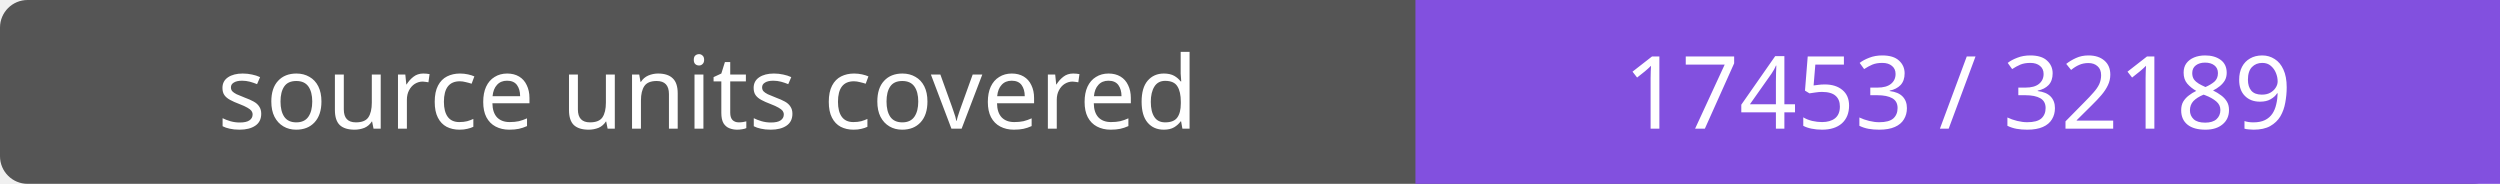
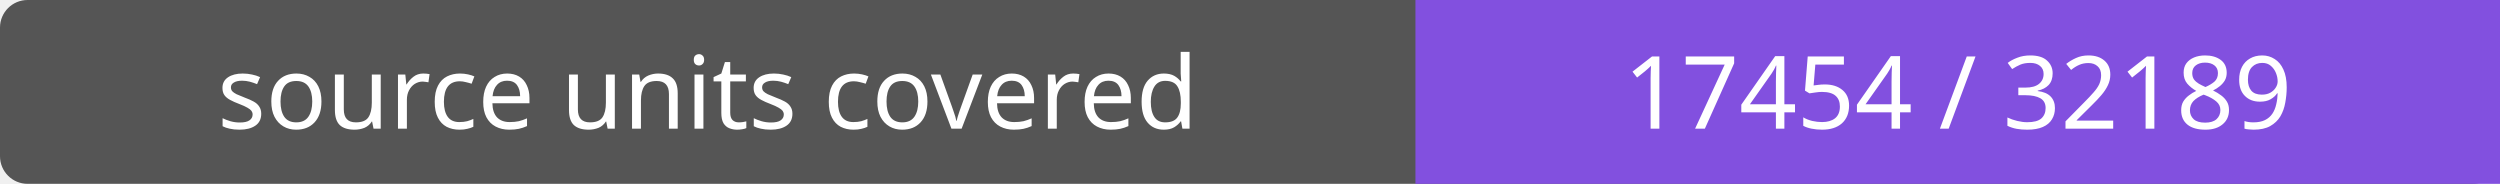
- <svg xmlns="http://www.w3.org/2000/svg" width="272" height="20" role="img" aria-label="source units covered: 17453 / 32189">
+ <svg xmlns="http://www.w3.org/2000/svg" width="272" height="20" role="img" aria-label="source units covered: 17454 / 32189">
  <rect width="272" height="20" rx="3" fill="#555" />
  <path fill="#8250df" d="M154 0h118v20H154z" />
  <g fill="#fff" text-anchor="middle" font-family="Verdana,sans-serif" font-size="11">
    <text x="77.0" y="14">source units covered</text>
-     <text x="213.0" y="14">17453 / 32189</text>
+     <text x="213.0" y="14">17454 / 32189</text>
  </g>
</svg>
